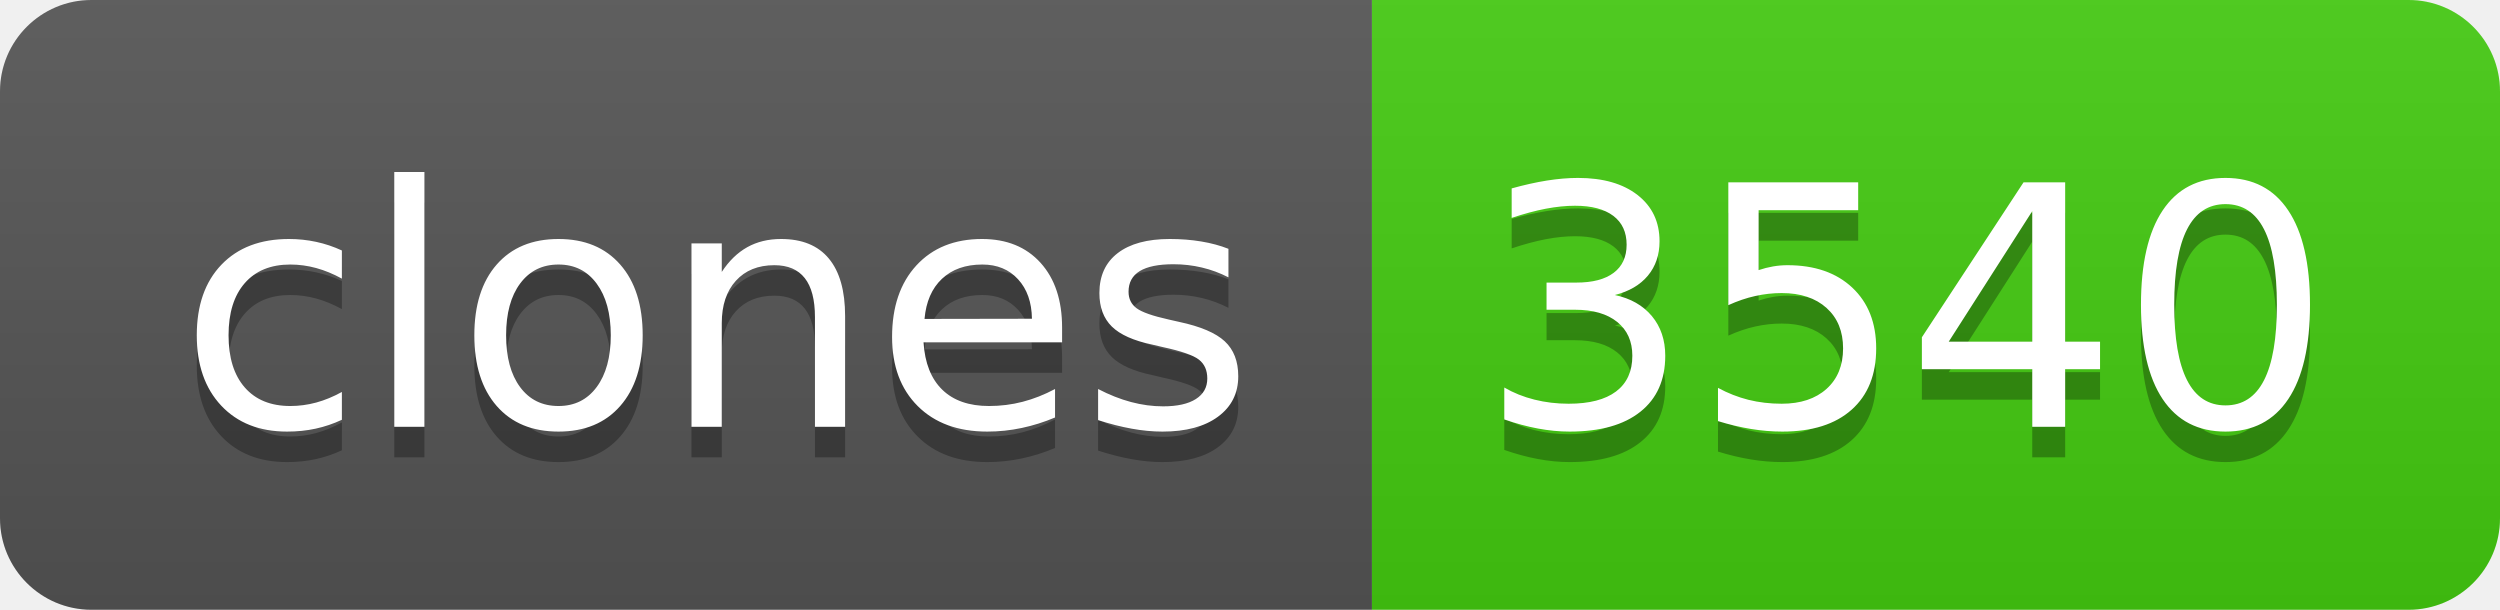
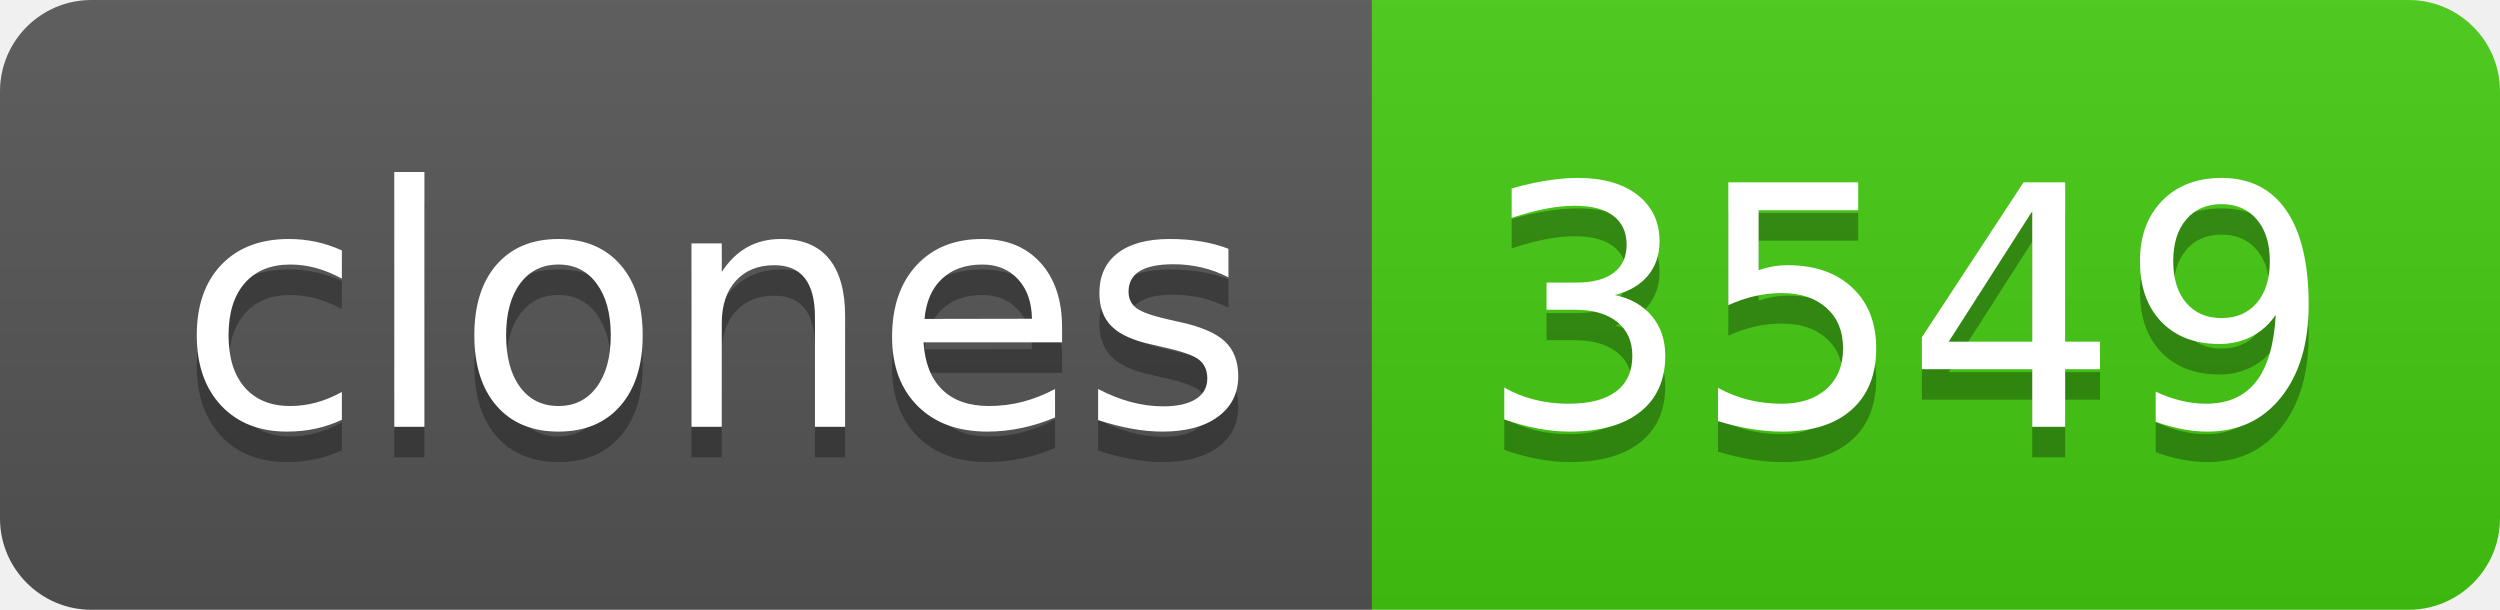
- <svg xmlns="http://www.w3.org/2000/svg" width="82" height="20" role="img" aria-label="clones: 3540">
+ <svg xmlns="http://www.w3.org/2000/svg" width="82" height="20" role="img" aria-label="clones: 3549">
  <linearGradient id="s" x2="0" y2="100%">
    <stop offset="0" stop-color="#bbb" stop-opacity=".1" />
    <stop offset="1" stop-opacity=".1" />
  </linearGradient>
  <clipPath id="r">
    <rect width="82" height="20" rx="3" fill="#fff" />
  </clipPath>
  <g clip-path="url(#r)">
    <rect width="45" height="20" fill="#555" />
    <rect x="45" width="37" height="20" fill="#4c1" />
    <rect width="82" height="20" fill="url(#s)" />
  </g>
  <g fill="#fff" text-anchor="middle" font-family="Verdana,Geneva,DejaVu Sans,sans-serif" text-rendering="geometricPrecision" font-size="110">
    <text aria-hidden="true" x="235" y="150" fill="#010101" fill-opacity=".3" transform="scale(.1)" textLength="350">clones</text>
    <text x="235" y="140" transform="scale(.1)" fill="#fff" textLength="350">clones</text>
-     <text aria-hidden="true" x="625" y="150" fill="#010101" fill-opacity=".3" transform="scale(.1)" textLength="270">3540</text>
-     <text x="625" y="140" transform="scale(.1)" fill="#fff" textLength="270">3540</text>
+     <text aria-hidden="true" x="625" y="150" fill="#010101" fill-opacity=".3" transform="scale(.1)" textLength="270">3549</text>
+     <text x="625" y="140" transform="scale(.1)" fill="#fff" textLength="270">3549</text>
  </g>
</svg>
